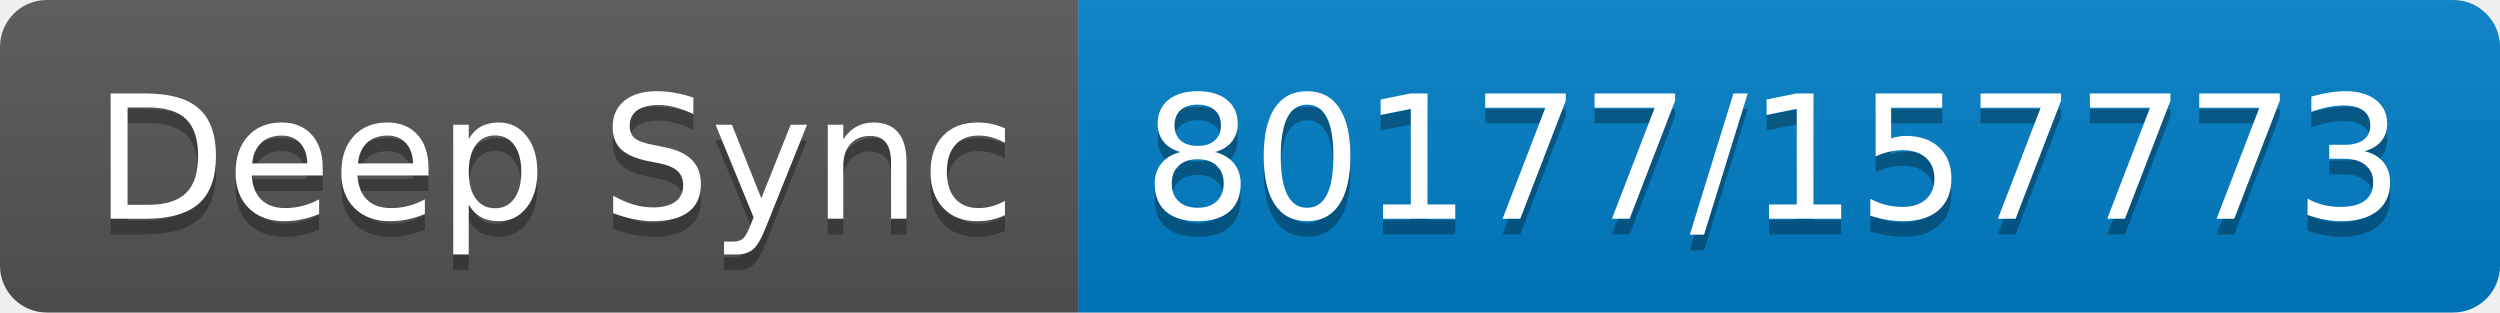
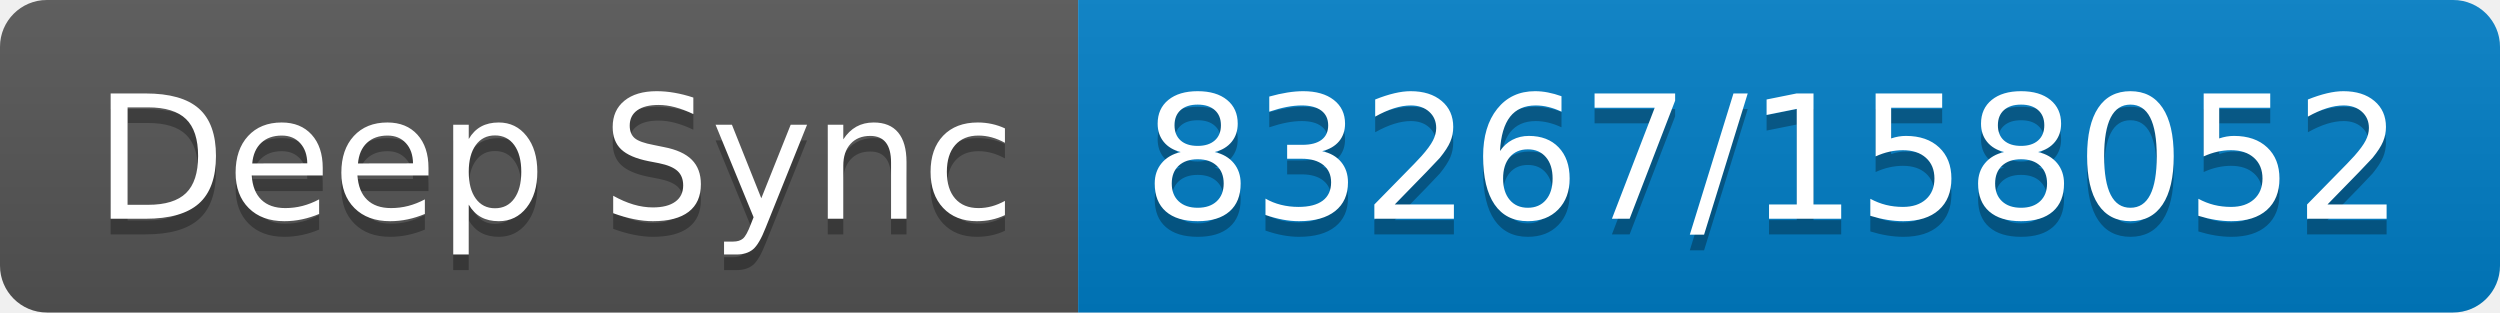
- <svg xmlns="http://www.w3.org/2000/svg" width="160" height="20" role="img" aria-label="Deep Sync: 80177/157773">
+ <svg xmlns="http://www.w3.org/2000/svg" width="160" height="20" role="img" aria-label="Deep Sync: 83267/158052">
  <linearGradient id="s" x2="0" y2="100%">
    <stop offset="0" stop-color="#bbb" stop-opacity=".1" />
    <stop offset="1" stop-opacity=".1" />
  </linearGradient>
  <clipPath id="r">
    <rect width="160" height="20" rx="3" fill="#fff" />
  </clipPath>
  <g clip-path="url(#r)">
    <rect width="69" height="20" fill="#555" />
    <rect x="69" width="91" height="20" fill="#007ec6" />
    <rect width="160" height="20" fill="url(#s)" />
  </g>
  <g fill="#fff" text-anchor="middle" font-family="Verdana,Geneva,DejaVu Sans,sans-serif" text-rendering="geometricPrecision" font-size="110">
    <text aria-hidden="true" x="355" y="150" fill="#010101" fill-opacity=".3" transform="scale(.1)" textLength="590">Deep Sync</text>
    <text x="355" y="140" transform="scale(.1)" fill="#fff" textLength="590">Deep Sync</text>
-     <text aria-hidden="true" x="1135" y="150" fill="#010101" fill-opacity=".3" transform="scale(.1)" textLength="810">80177/157773</text>
-     <text x="1135" y="140" transform="scale(.1)" fill="#fff" textLength="810">80177/157773</text>
+     <text aria-hidden="true" x="1135" y="150" fill="#010101" fill-opacity=".3" transform="scale(.1)" textLength="810">83267/158052</text>
+     <text x="1135" y="140" transform="scale(.1)" fill="#fff" textLength="810">83267/158052</text>
  </g>
</svg>
